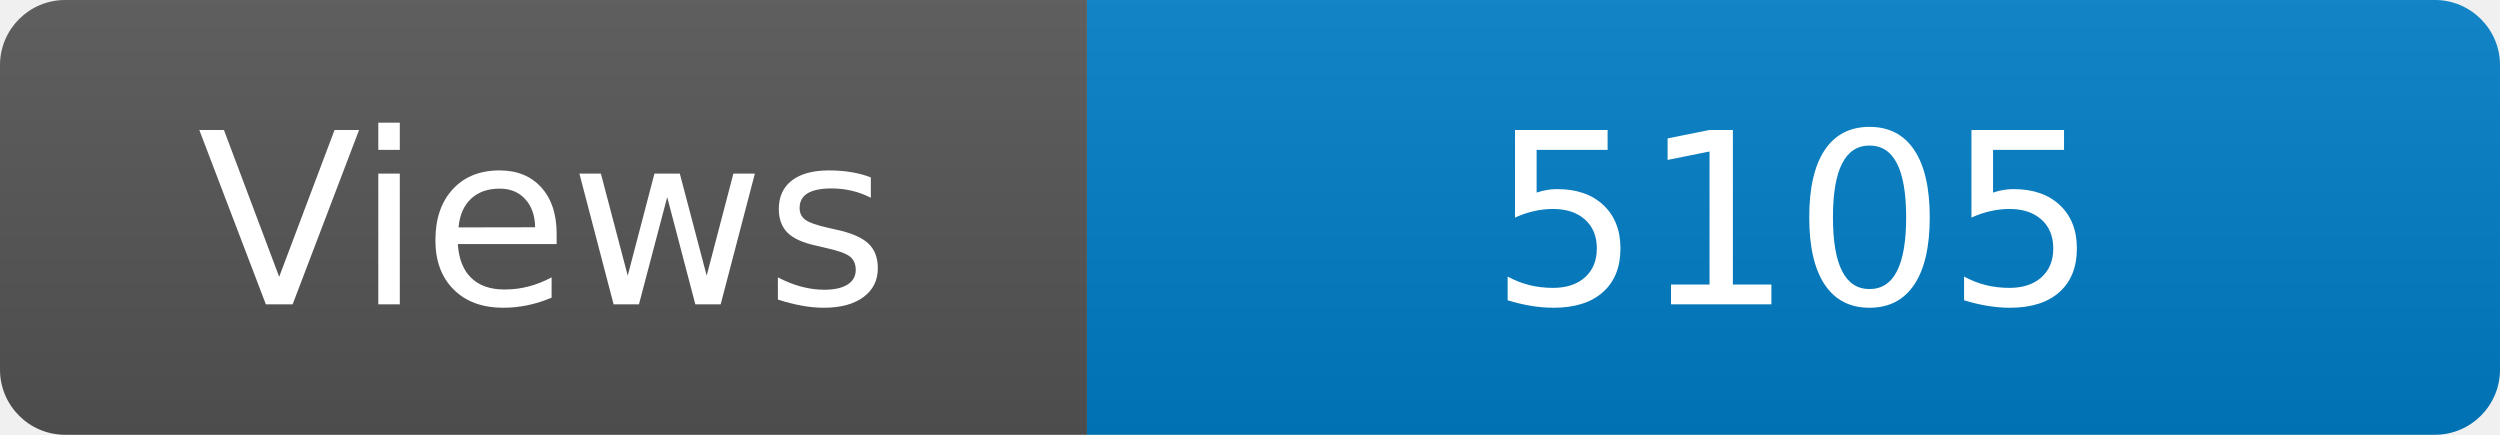
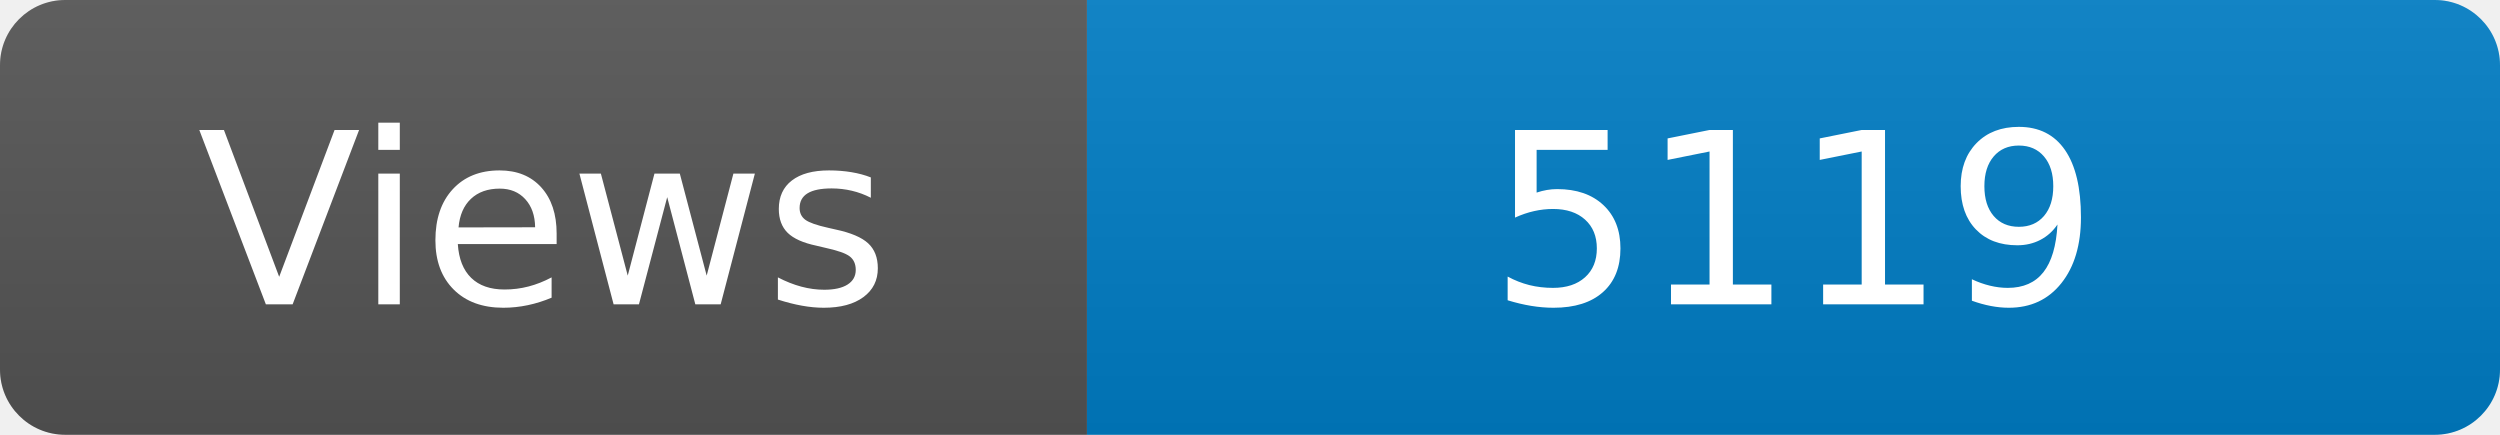
<svg xmlns="http://www.w3.org/2000/svg" width="115" height="20" role="img" aria-label="Maintained?: yes">
  <linearGradient id="s" x2="0" y2="100%">
    <stop offset="0" stop-color="#bbb" stop-opacity=".1" />
    <stop offset="1" stop-opacity=".1" />
  </linearGradient>
  <clipPath id="r">
    <rect width="115" height="20" rx="3" fill="#fff" />
  </clipPath>
  <g clip-path="url(#r)">
    <rect width="50" height="20" fill="#555" />
    <rect x="50" width="160" height="20" fill="#007ec6" />
    <rect width="115" height="20" fill="url(#s)" />
  </g>
  <g fill="#fff" text-anchor="middle" font-family="Verdana,Geneva,DejaVu Sans,sans-serif" font-size="110">
    <text x="250" y="140" transform="scale(.1)" fill="#fff">Views</text>
-     <text x="825" y="140" transform="scale(.1)" fill="#fff">5105</text>
+     <text x="825" y="140" transform="scale(.1)" fill="#fff">5119</text>
  </g>
</svg>
